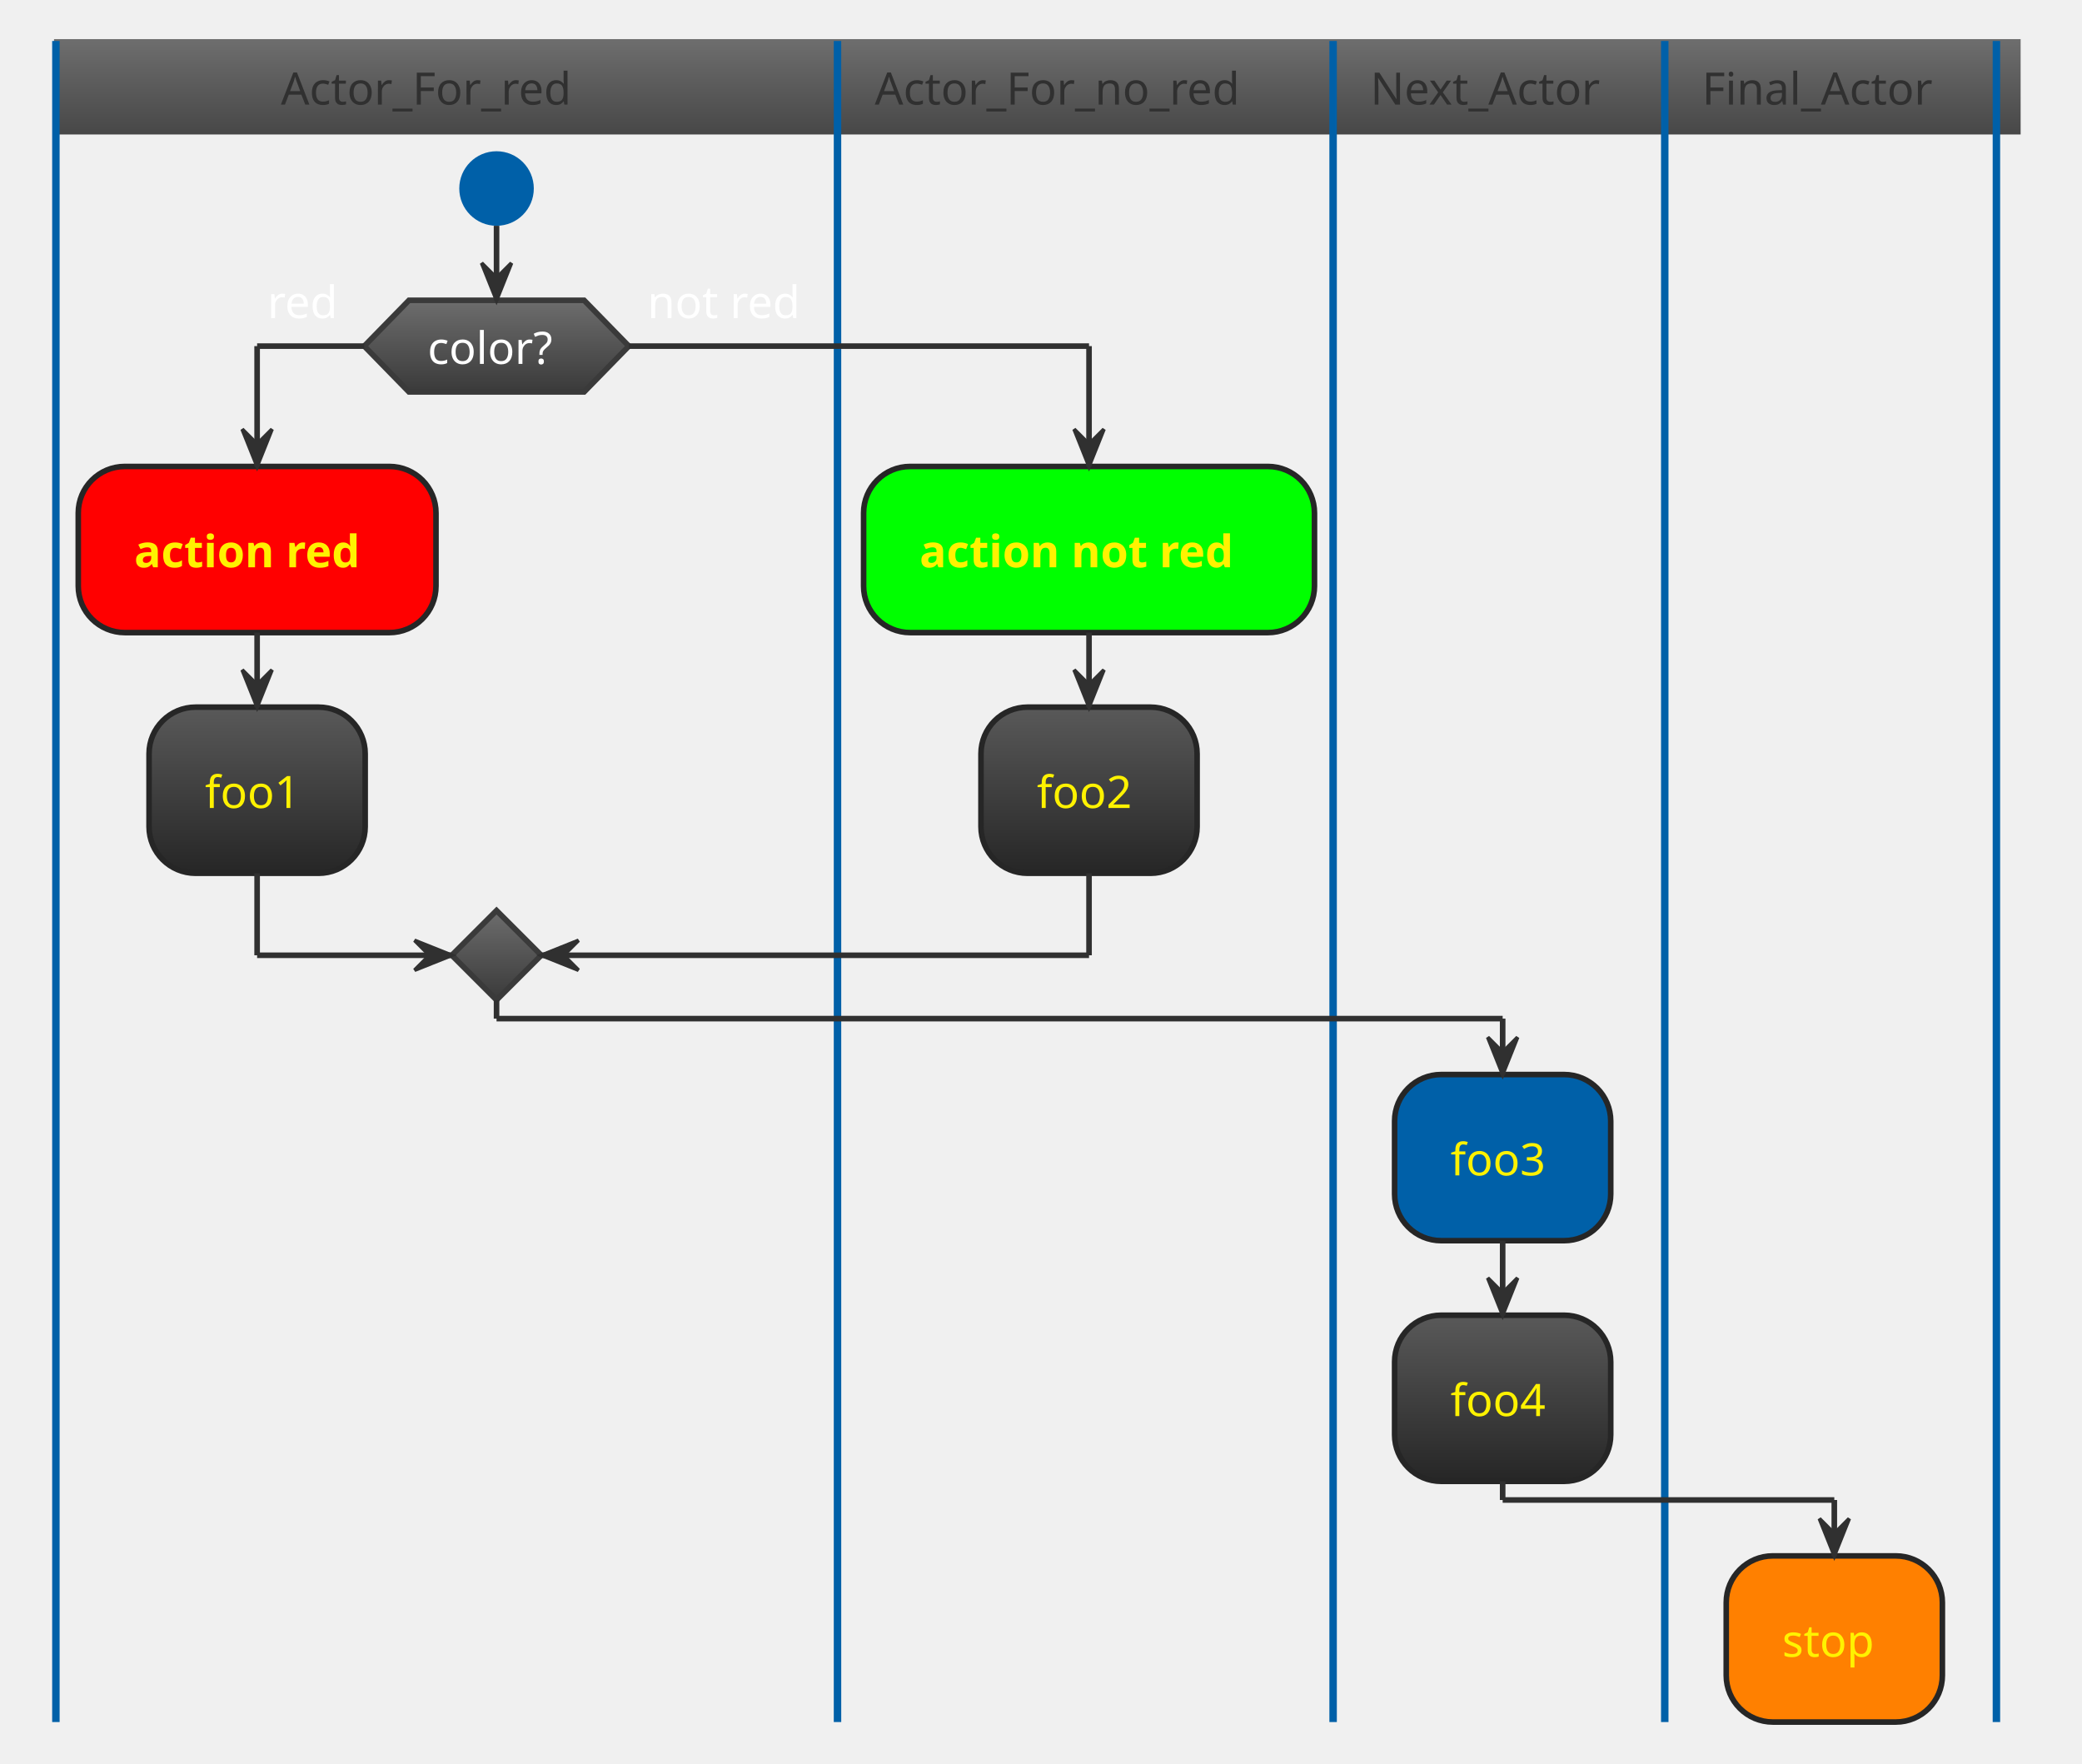
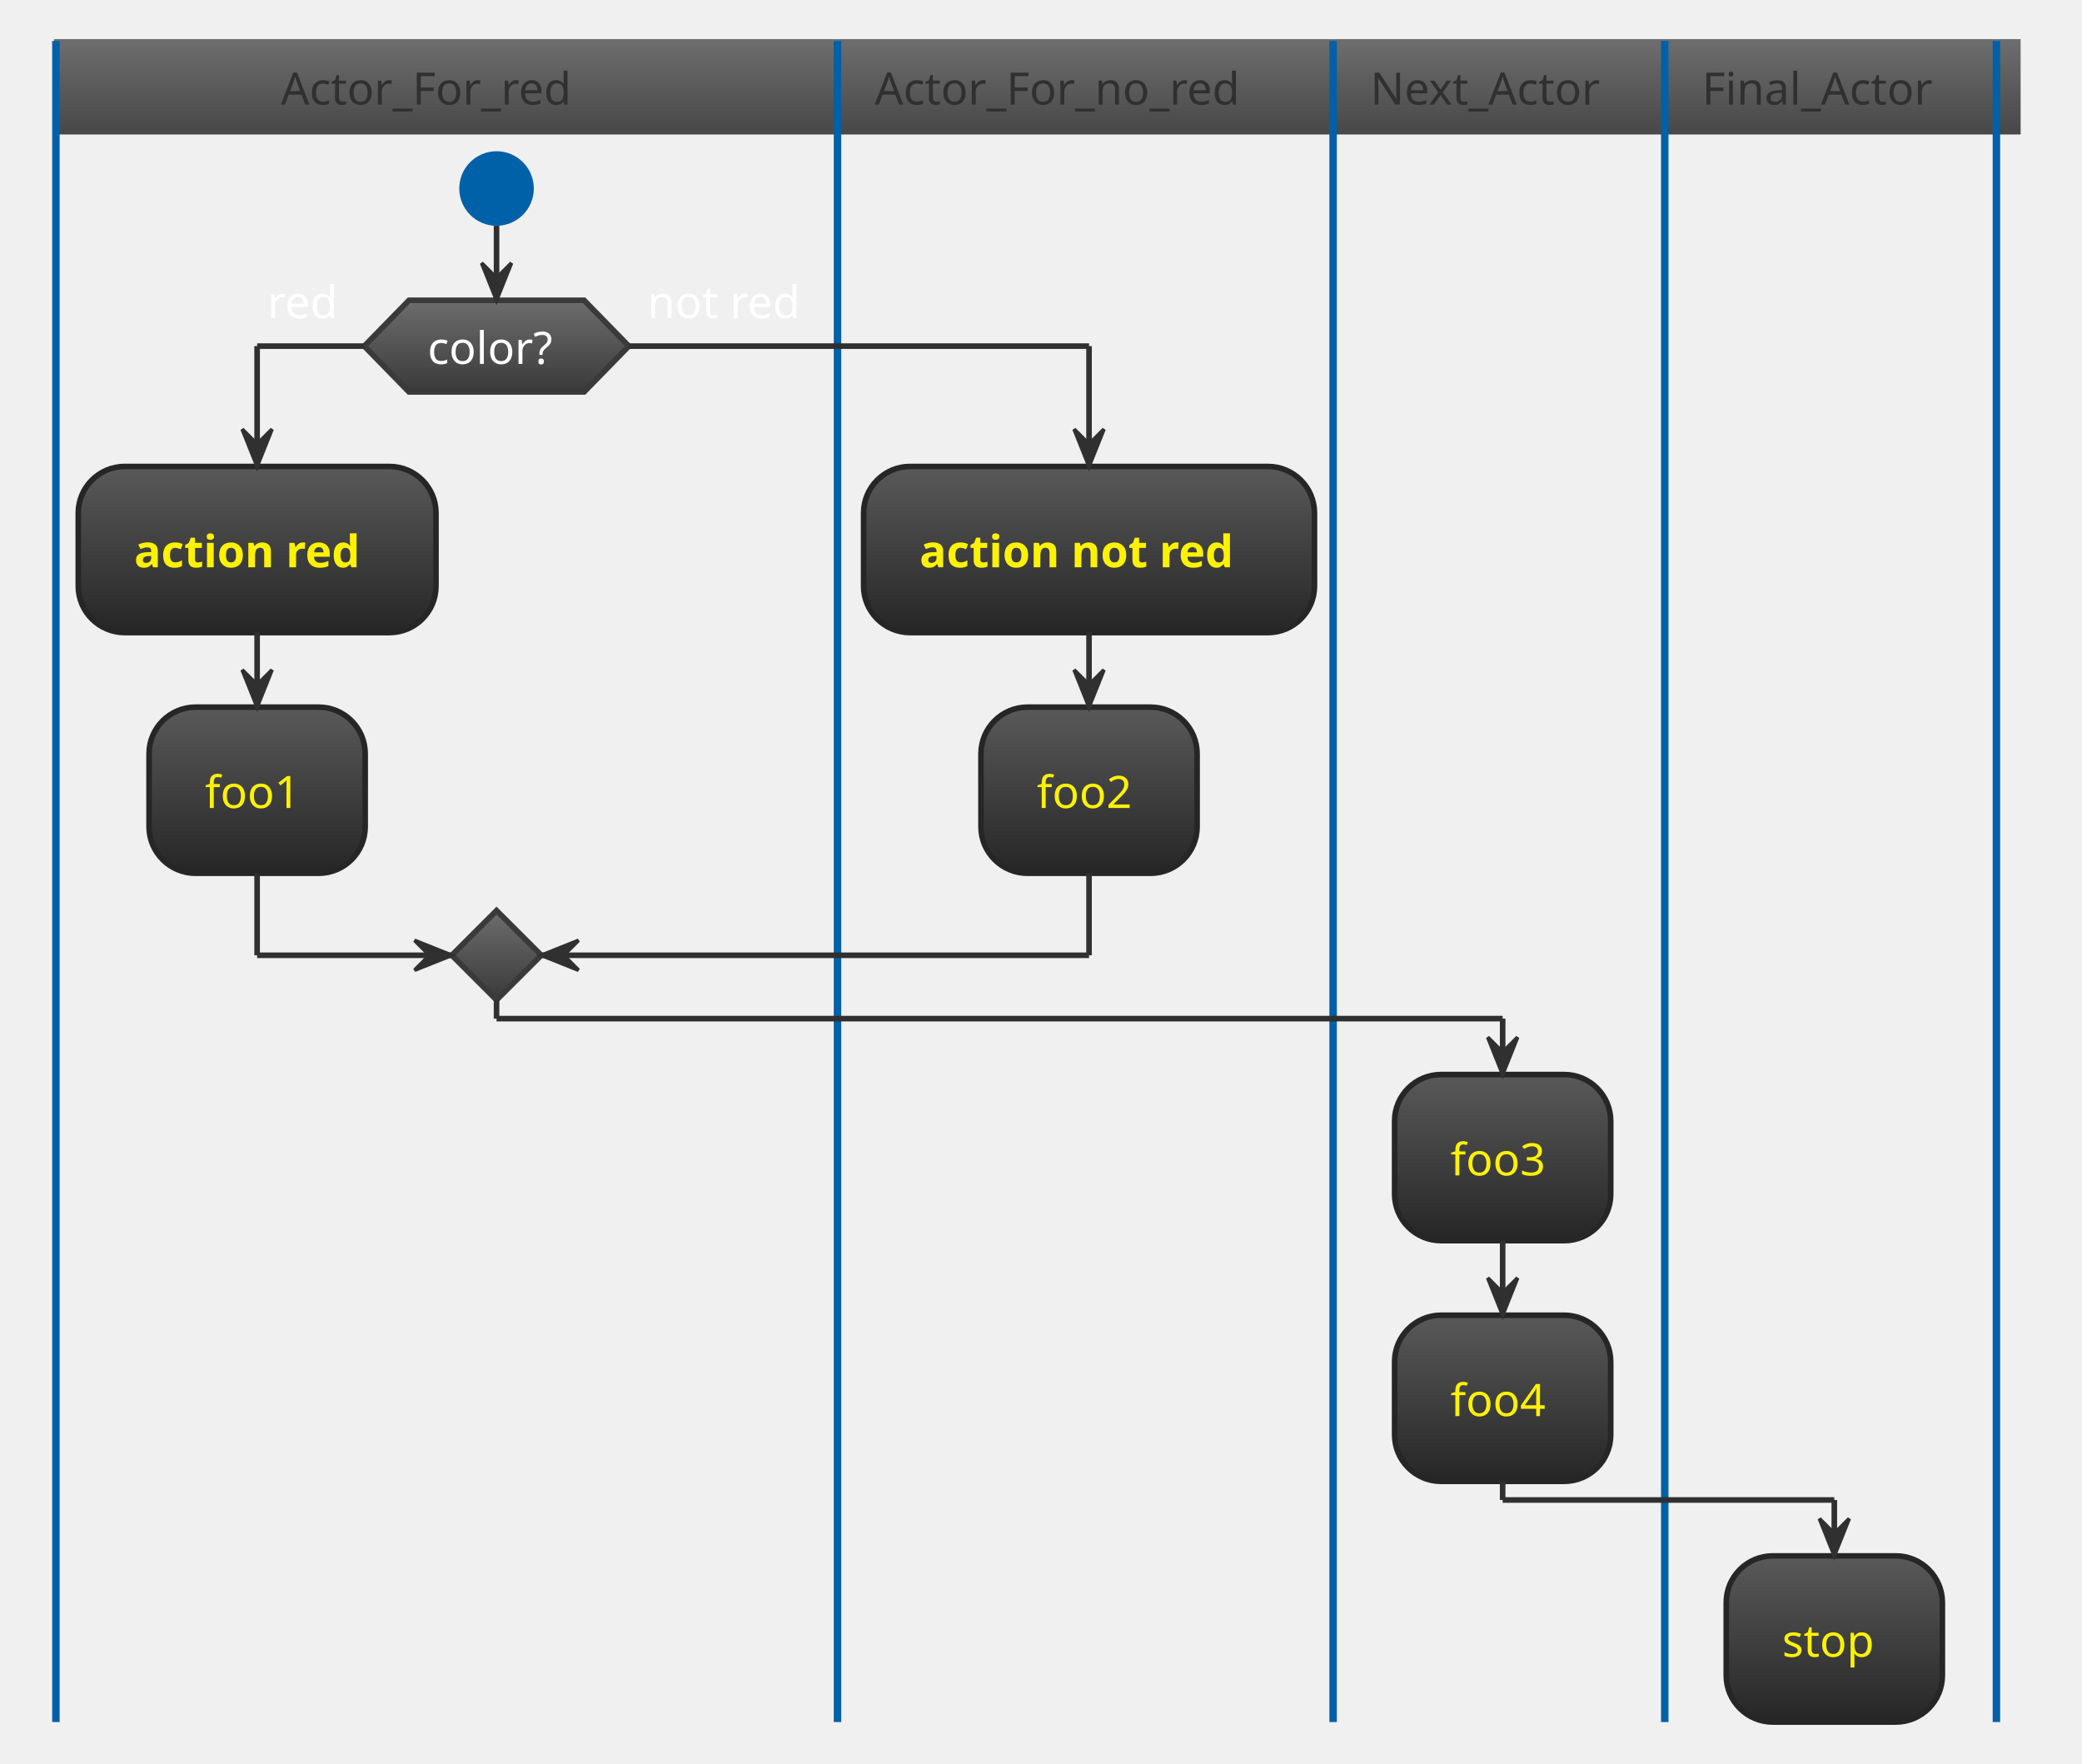
<svg xmlns="http://www.w3.org/2000/svg" contentScriptType="application/ecmascript" contentStyleType="text/css" height="493.75px" preserveAspectRatio="none" style="width:582px;height:493px;background:#00000000;" version="1.1" viewBox="0 0 582 493" width="582.292px" zoomAndPan="magnify">
  <defs>
-     <linearGradient id="g1q6re3u718vg90" x1="50%" x2="50%" y1="0%" y2="100%">
+     <linearGradient id="gtu5mh7ud4bo20" x1="50%" x2="50%" y1="0%" y2="100%">
      <stop offset="0%" stop-color="#6D6D6D" />
      <stop offset="100%" stop-color="#484848" />
    </linearGradient>
-     <linearGradient id="g1q6re3u718vg91" x1="50%" x2="50%" y1="0%" y2="100%">
+     <linearGradient id="gtu5mh7ud4bo21" x1="50%" x2="50%" y1="0%" y2="100%">
      <stop offset="0%" stop-color="#6D6D6D" />
      <stop offset="100%" stop-color="#3A3A3A" />
    </linearGradient>
-     <linearGradient id="g1q6re3u718vg92" x1="50%" x2="50%" y1="0%" y2="100%">
+     <linearGradient id="gtu5mh7ud4bo22" x1="50%" x2="50%" y1="0%" y2="100%">
      <stop offset="0%" stop-color="#595959" />
      <stop offset="100%" stop-color="#262626" />
    </linearGradient>
  </defs>
  <g>
-     <rect fill="url(#g1q6re3u718vg90)" height="25.608" style="stroke:url(#g1q6re3u718vg90);stroke-width:1.042;" width="548.698" x="15.625" y="11.458" />
+     <rect fill="url(#gtu5mh7ud4bo20)" height="25.608" style="stroke:url(#gtu5mh7ud4bo20);stroke-width:1.042;" width="548.698" x="15.625" y="11.458" />
    <ellipse cx="138.802" cy="52.692" fill="#0060A8" rx="10.417" ry="10.417" style="stroke:none;stroke-width:1.042;" />
-     <polygon fill="url(#g1q6re3u718vg91)" points="114.323,83.942,163.281,83.942,175.781,96.746,163.281,109.55,114.323,109.55,101.823,96.746,114.323,83.942" style="stroke:#3A3A3A;stroke-width:1.562;" />
+     <polygon fill="url(#gtu5mh7ud4bo21)" points="114.323,83.942,163.281,83.942,175.781,96.746,163.281,109.55,114.323,109.55,101.823,96.746,114.323,83.942" style="stroke:#3A3A3A;stroke-width:1.562;" />
    <text fill="#FEFEFE" font-family="Verdana" font-size="12.5" lengthAdjust="spacing" textLength="38.542" x="119.531" y="101.717">color?</text>
    <text fill="#FFFFFF" font-family="Verdana" font-size="12.5" lengthAdjust="spacing" textLength="21.875" x="74.74" y="88.913">red</text>
    <text fill="#FFFFFF" font-family="Verdana" font-size="12.5" lengthAdjust="spacing" textLength="47.917" x="180.99" y="88.913">not red</text>
-     <rect fill="#FF0000" height="46.442" rx="13.021" ry="13.021" style="stroke:#262626;stroke-width:1.562;" width="100" x="21.875" y="130.383" />
+     <rect fill="url(#gtu5mh7ud4bo22)" height="46.442" rx="13.021" ry="13.021" style="stroke:#262626;stroke-width:1.562;" width="100" x="21.875" y="130.383" />
    <text fill="#FFF200" font-family="Verdana" font-size="12.5" font-weight="bold" lengthAdjust="spacing" textLength="68.75" x="37.5" y="158.575">action red</text>
-     <rect fill="url(#g1q6re3u718vg92)" height="46.442" rx="13.021" ry="13.021" style="stroke:#262626;stroke-width:1.562;" width="60.417" x="41.667" y="197.658" />
+     <rect fill="url(#gtu5mh7ud4bo22)" height="46.442" rx="13.021" ry="13.021" style="stroke:#262626;stroke-width:1.562;" width="60.417" x="41.667" y="197.658" />
    <text fill="#FFF200" font-family="Verdana" font-size="12.5" lengthAdjust="spacing" textLength="29.167" x="57.292" y="225.85">foo1</text>
-     <polygon fill="url(#g1q6re3u718vg91)" points="138.802,254.517,151.302,267.017,138.802,279.517,126.302,267.017,138.802,254.517" style="stroke:#3A3A3A;stroke-width:1.562;" />
+     <polygon fill="url(#gtu5mh7ud4bo21)" points="138.802,254.517,151.302,267.017,138.802,279.517,126.302,267.017,138.802,254.517" style="stroke:#3A3A3A;stroke-width:1.562;" />
    <line style="stroke:#0060A8;stroke-width:2.083;" x1="15.625" x2="15.625" y1="11.458" y2="481.342" />
-     <rect fill="#00FF00" height="46.442" rx="13.021" ry="13.021" style="stroke:#262626;stroke-width:1.562;" width="126.042" x="241.406" y="130.383" />
+     <rect fill="url(#gtu5mh7ud4bo22)" height="46.442" rx="13.021" ry="13.021" style="stroke:#262626;stroke-width:1.562;" width="126.042" x="241.406" y="130.383" />
    <text fill="#FFF200" font-family="Verdana" font-size="12.5" font-weight="bold" lengthAdjust="spacing" textLength="94.792" x="257.031" y="158.575">action not red</text>
-     <rect fill="url(#g1q6re3u718vg92)" height="46.442" rx="13.021" ry="13.021" style="stroke:#262626;stroke-width:1.562;" width="60.417" x="274.219" y="197.658" />
+     <rect fill="url(#gtu5mh7ud4bo22)" height="46.442" rx="13.021" ry="13.021" style="stroke:#262626;stroke-width:1.562;" width="60.417" x="274.219" y="197.658" />
    <text fill="#FFF200" font-family="Verdana" font-size="12.5" lengthAdjust="spacing" textLength="29.167" x="289.844" y="225.85">foo2</text>
    <line style="stroke:#0060A8;stroke-width:2.083;" x1="234.115" x2="234.115" y1="11.458" y2="481.342" />
-     <rect fill="#0060A8" height="46.442" rx="13.021" ry="13.021" style="stroke:#262626;stroke-width:1.562;" width="60.417" x="389.844" y="300.35" />
+     <rect fill="url(#gtu5mh7ud4bo22)" height="46.442" rx="13.021" ry="13.021" style="stroke:#262626;stroke-width:1.562;" width="60.417" x="389.844" y="300.35" />
    <text fill="#FFF200" font-family="Verdana" font-size="12.5" lengthAdjust="spacing" textLength="29.167" x="405.469" y="328.542">foo3</text>
-     <rect fill="url(#g1q6re3u718vg92)" height="46.442" rx="13.021" ry="13.021" style="stroke:#262626;stroke-width:1.562;" width="60.417" x="389.844" y="367.625" />
+     <rect fill="url(#gtu5mh7ud4bo22)" height="46.442" rx="13.021" ry="13.021" style="stroke:#262626;stroke-width:1.562;" width="60.417" x="389.844" y="367.625" />
    <text fill="#FFF200" font-family="Verdana" font-size="12.5" lengthAdjust="spacing" textLength="29.167" x="405.469" y="395.817">foo4</text>
    <line style="stroke:#0060A8;stroke-width:2.083;" x1="372.656" x2="372.656" y1="11.458" y2="481.342" />
-     <rect fill="#FF8000" height="46.442" rx="13.021" ry="13.021" style="stroke:#262626;stroke-width:1.562;" width="60.417" x="482.552" y="434.9" />
+     <rect fill="url(#gtu5mh7ud4bo22)" height="46.442" rx="13.021" ry="13.021" style="stroke:#262626;stroke-width:1.562;" width="60.417" x="482.552" y="434.9" />
    <text fill="#FFF200" font-family="Verdana" font-size="12.5" lengthAdjust="spacing" textLength="29.167" x="498.177" y="463.092">stop</text>
    <line style="stroke:#0060A8;stroke-width:2.083;" x1="465.365" x2="465.365" y1="11.458" y2="481.342" />
    <line style="stroke:#0060A8;stroke-width:2.083;" x1="558.073" x2="558.073" y1="11.458" y2="481.342" />
    <line style="stroke:#303030;stroke-width:1.562;" x1="71.875" x2="71.875" y1="176.825" y2="197.658" />
    <polygon fill="#303030" points="67.708,187.242,71.875,197.658,76.042,187.242,71.875,191.408" style="stroke:#303030;stroke-width:1.042;" />
    <line style="stroke:#303030;stroke-width:1.562;" x1="101.823" x2="71.875" y1="96.746" y2="96.746" />
    <line style="stroke:#303030;stroke-width:1.562;" x1="71.875" x2="71.875" y1="96.746" y2="130.383" />
    <polygon fill="#303030" points="67.708,119.967,71.875,130.383,76.042,119.967,71.875,124.133" style="stroke:#303030;stroke-width:1.042;" />
    <line style="stroke:#303030;stroke-width:1.562;" x1="71.875" x2="71.875" y1="244.1" y2="267.017" />
    <line style="stroke:#303030;stroke-width:1.562;" x1="71.875" x2="126.302" y1="267.017" y2="267.017" />
    <polygon fill="#303030" points="115.885,262.85,126.302,267.017,115.885,271.183,120.052,267.017" style="stroke:#303030;stroke-width:1.042;" />
    <line style="stroke:#303030;stroke-width:1.562;" x1="138.802" x2="138.802" y1="63.108" y2="83.942" />
    <polygon fill="#303030" points="134.635,73.525,138.802,83.942,142.969,73.525,138.802,77.692" style="stroke:#303030;stroke-width:1.042;" />
    <line style="stroke:#303030;stroke-width:1.562;" x1="304.427" x2="304.427" y1="176.825" y2="197.658" />
    <polygon fill="#303030" points="300.26,187.242,304.427,197.658,308.594,187.242,304.427,191.408" style="stroke:#303030;stroke-width:1.042;" />
    <line style="stroke:#303030;stroke-width:1.562;" x1="420.052" x2="420.052" y1="346.792" y2="367.625" />
    <polygon fill="#303030" points="415.885,357.208,420.052,367.625,424.219,357.208,420.052,361.375" style="stroke:#303030;stroke-width:1.042;" />
    <line style="stroke:#303030;stroke-width:1.562;" x1="175.781" x2="304.427" y1="96.746" y2="96.746" />
    <line style="stroke:#303030;stroke-width:1.562;" x1="304.427" x2="304.427" y1="96.746" y2="130.383" />
    <polygon fill="#303030" points="300.26,119.967,304.427,130.383,308.594,119.967,304.427,124.133" style="stroke:#303030;stroke-width:1.042;" />
    <line style="stroke:#303030;stroke-width:1.562;" x1="304.427" x2="304.427" y1="244.1" y2="267.017" />
    <line style="stroke:#303030;stroke-width:1.562;" x1="304.427" x2="151.302" y1="267.017" y2="267.017" />
    <polygon fill="#303030" points="161.719,262.85,151.302,267.017,161.719,271.183,157.552,267.017" style="stroke:#303030;stroke-width:1.042;" />
    <line style="stroke:#303030;stroke-width:1.562;" x1="138.802" x2="138.802" y1="279.517" y2="284.725" />
    <line style="stroke:#303030;stroke-width:1.562;" x1="138.802" x2="420.052" y1="284.725" y2="284.725" />
    <line style="stroke:#303030;stroke-width:1.562;" x1="420.052" x2="420.052" y1="284.725" y2="300.35" />
    <polygon fill="#303030" points="415.885,289.933,420.052,300.35,424.219,289.933,420.052,294.1" style="stroke:#303030;stroke-width:1.042;" />
    <line style="stroke:#303030;stroke-width:1.562;" x1="420.052" x2="420.052" y1="414.067" y2="419.275" />
    <line style="stroke:#303030;stroke-width:1.562;" x1="420.052" x2="512.76" y1="419.275" y2="419.275" />
    <line style="stroke:#303030;stroke-width:1.562;" x1="512.76" x2="512.76" y1="419.275" y2="434.9" />
    <polygon fill="#303030" points="508.594,424.483,512.76,434.9,516.927,424.483,512.76,428.65" style="stroke:#303030;stroke-width:1.042;" />
    <text fill="#303030" font-family="Verdana" font-size="12.5" lengthAdjust="spacing" textLength="92.708" x="78.516" y="29.234">Actor_For_red</text>
    <text fill="#303030" font-family="Verdana" font-size="12.5" lengthAdjust="spacing" textLength="117.708" x="244.531" y="29.234">Actor_For_no_red</text>
    <text fill="#303030" font-family="Verdana" font-size="12.5" lengthAdjust="spacing" textLength="71.875" x="383.073" y="29.234">Next_Actor</text>
    <text fill="#303030" font-family="Verdana" font-size="12.5" lengthAdjust="spacing" textLength="71.875" x="475.781" y="29.234">Final_Actor</text>
  </g>
</svg>
